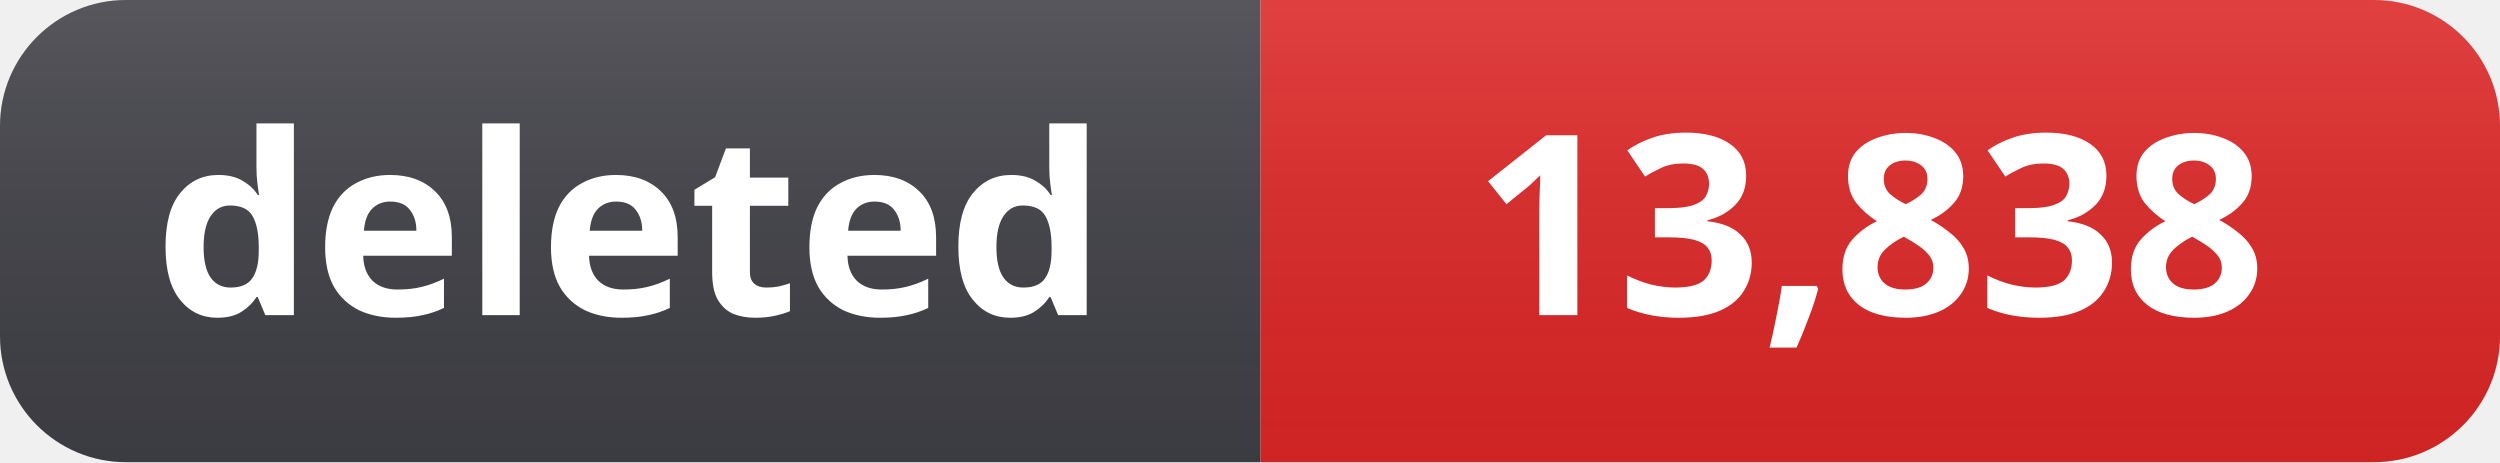
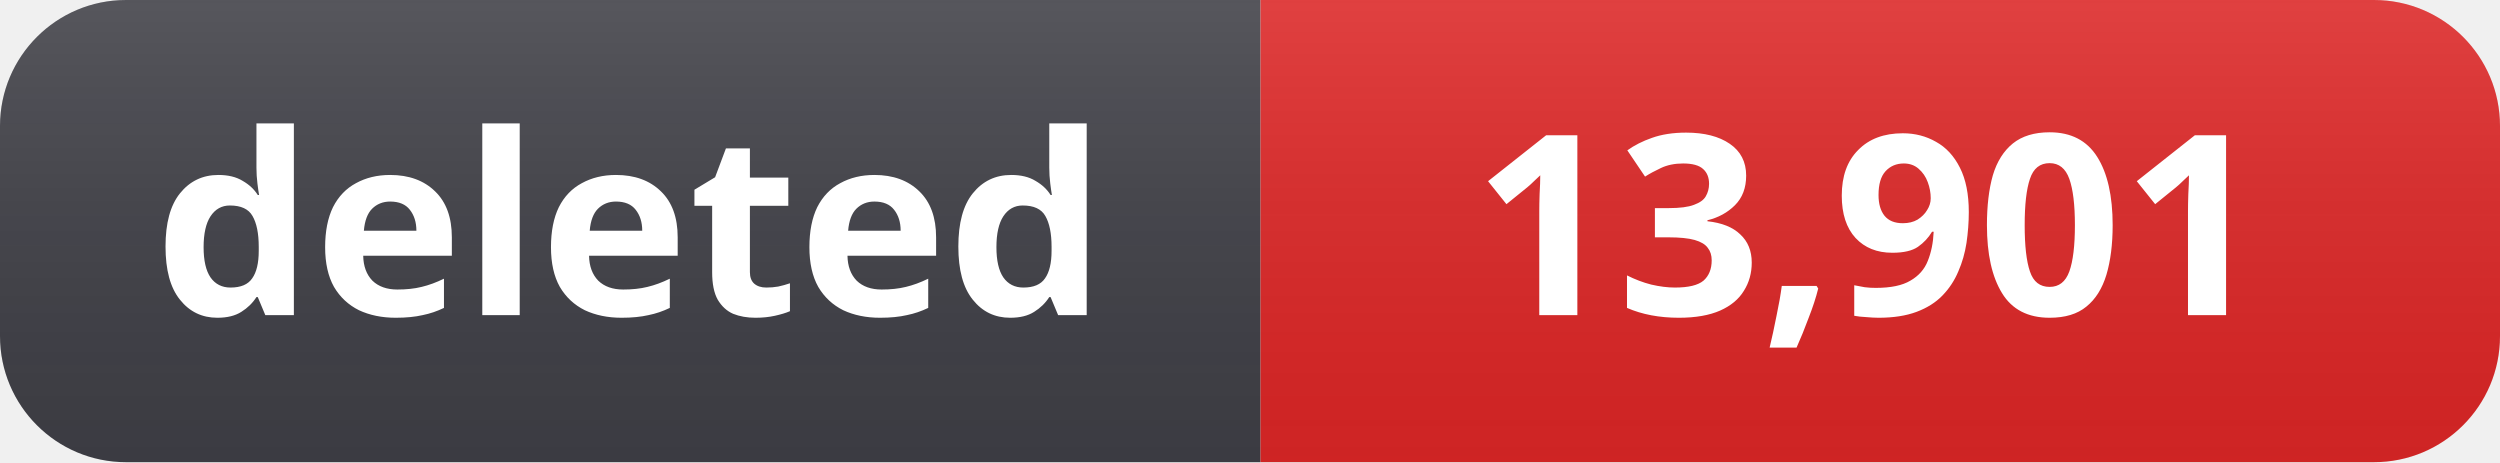
- <svg xmlns="http://www.w3.org/2000/svg" width="119" height="22" role="img" aria-label="deleted: 13,838">
+ <svg xmlns="http://www.w3.org/2000/svg" width="119" height="22" role="img" aria-label="deleted: 13,901">
  <linearGradient id="s" x2="0" y2="100%">
    <stop offset="0" stop-color="#fff" stop-opacity=".12" />
    <stop offset="1" stop-color="#000" stop-opacity=".06" />
  </linearGradient>
  <clipPath id="r">
    <rect width="119" height="22" rx="6" fill="#fff" />
  </clipPath>
  <g clip-path="url(#r)">
    <rect width="60" height="22" fill="#3f3f46" />
    <rect x="60" width="59" height="22" fill="#dc2626" />
    <rect width="119" height="22" fill="url(#s)" />
  </g>
  <g fill="#fff" text-anchor="middle" font-family="Segoe UI, Noto Sans, Helvetica, Arial, sans-serif" font-size="12" font-weight="600">
    <text x="30" y="15">deleted</text>
-     <text x="89" y="15">13,838</text>
+     <text x="89" y="15">13,901</text>
  </g>
</svg>
